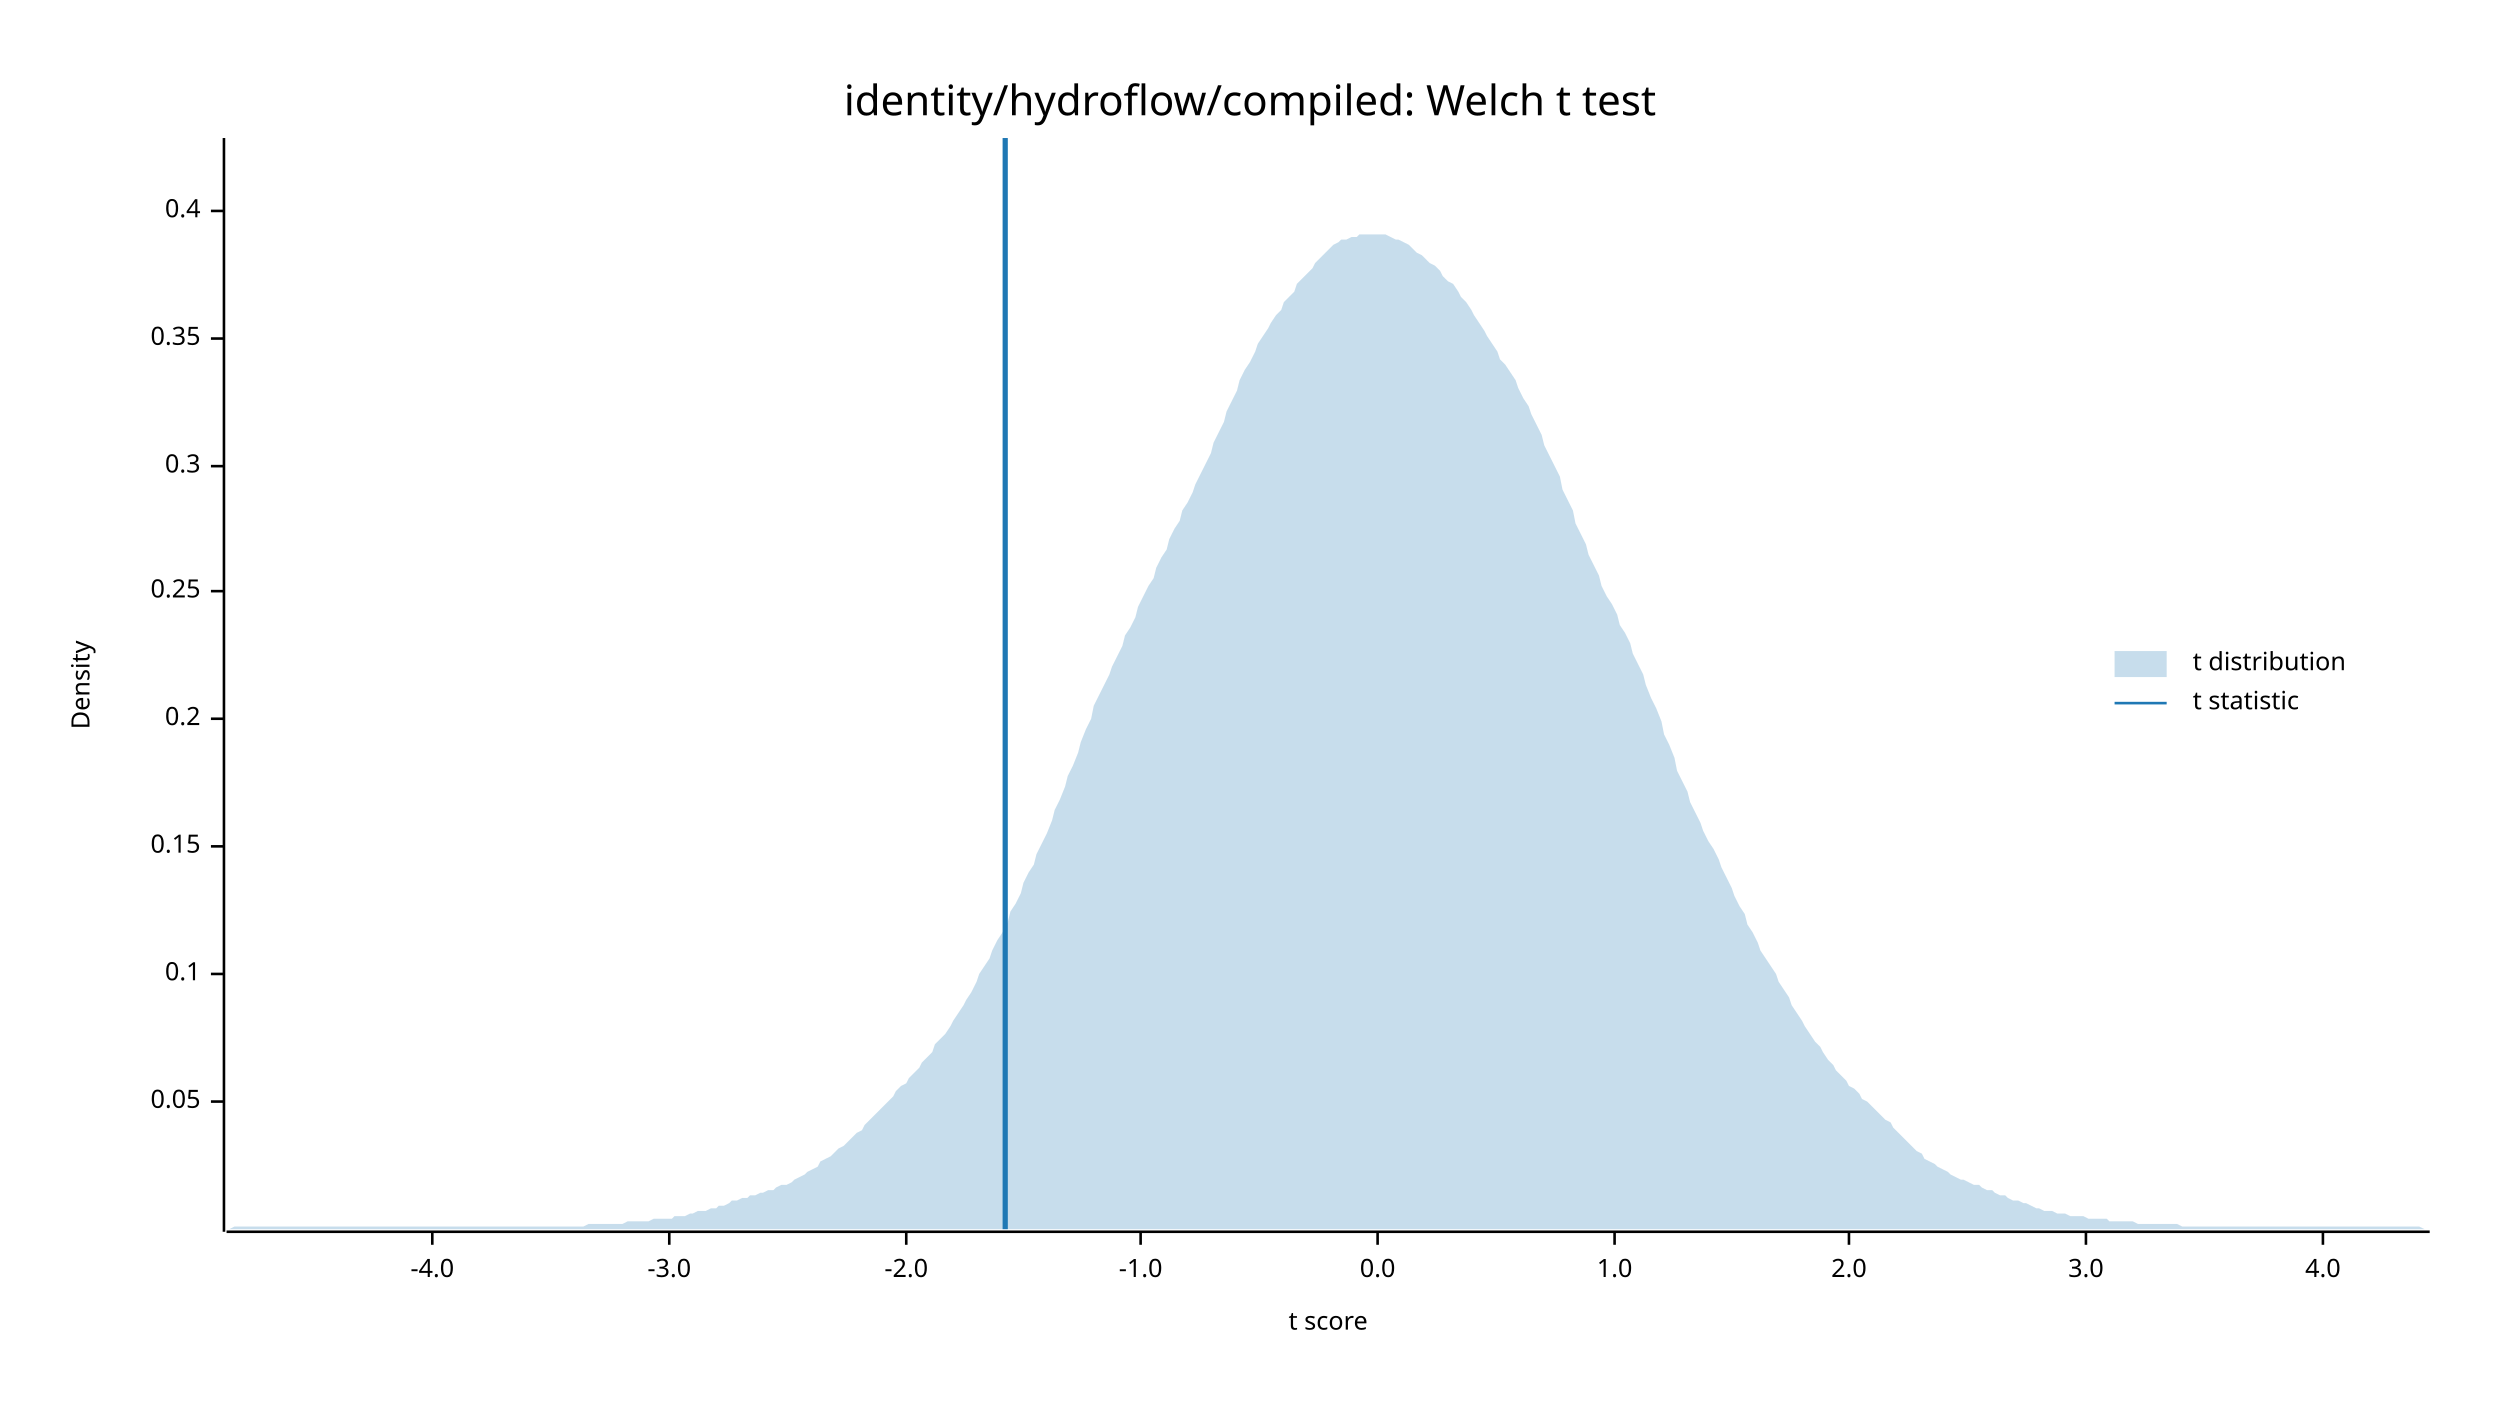
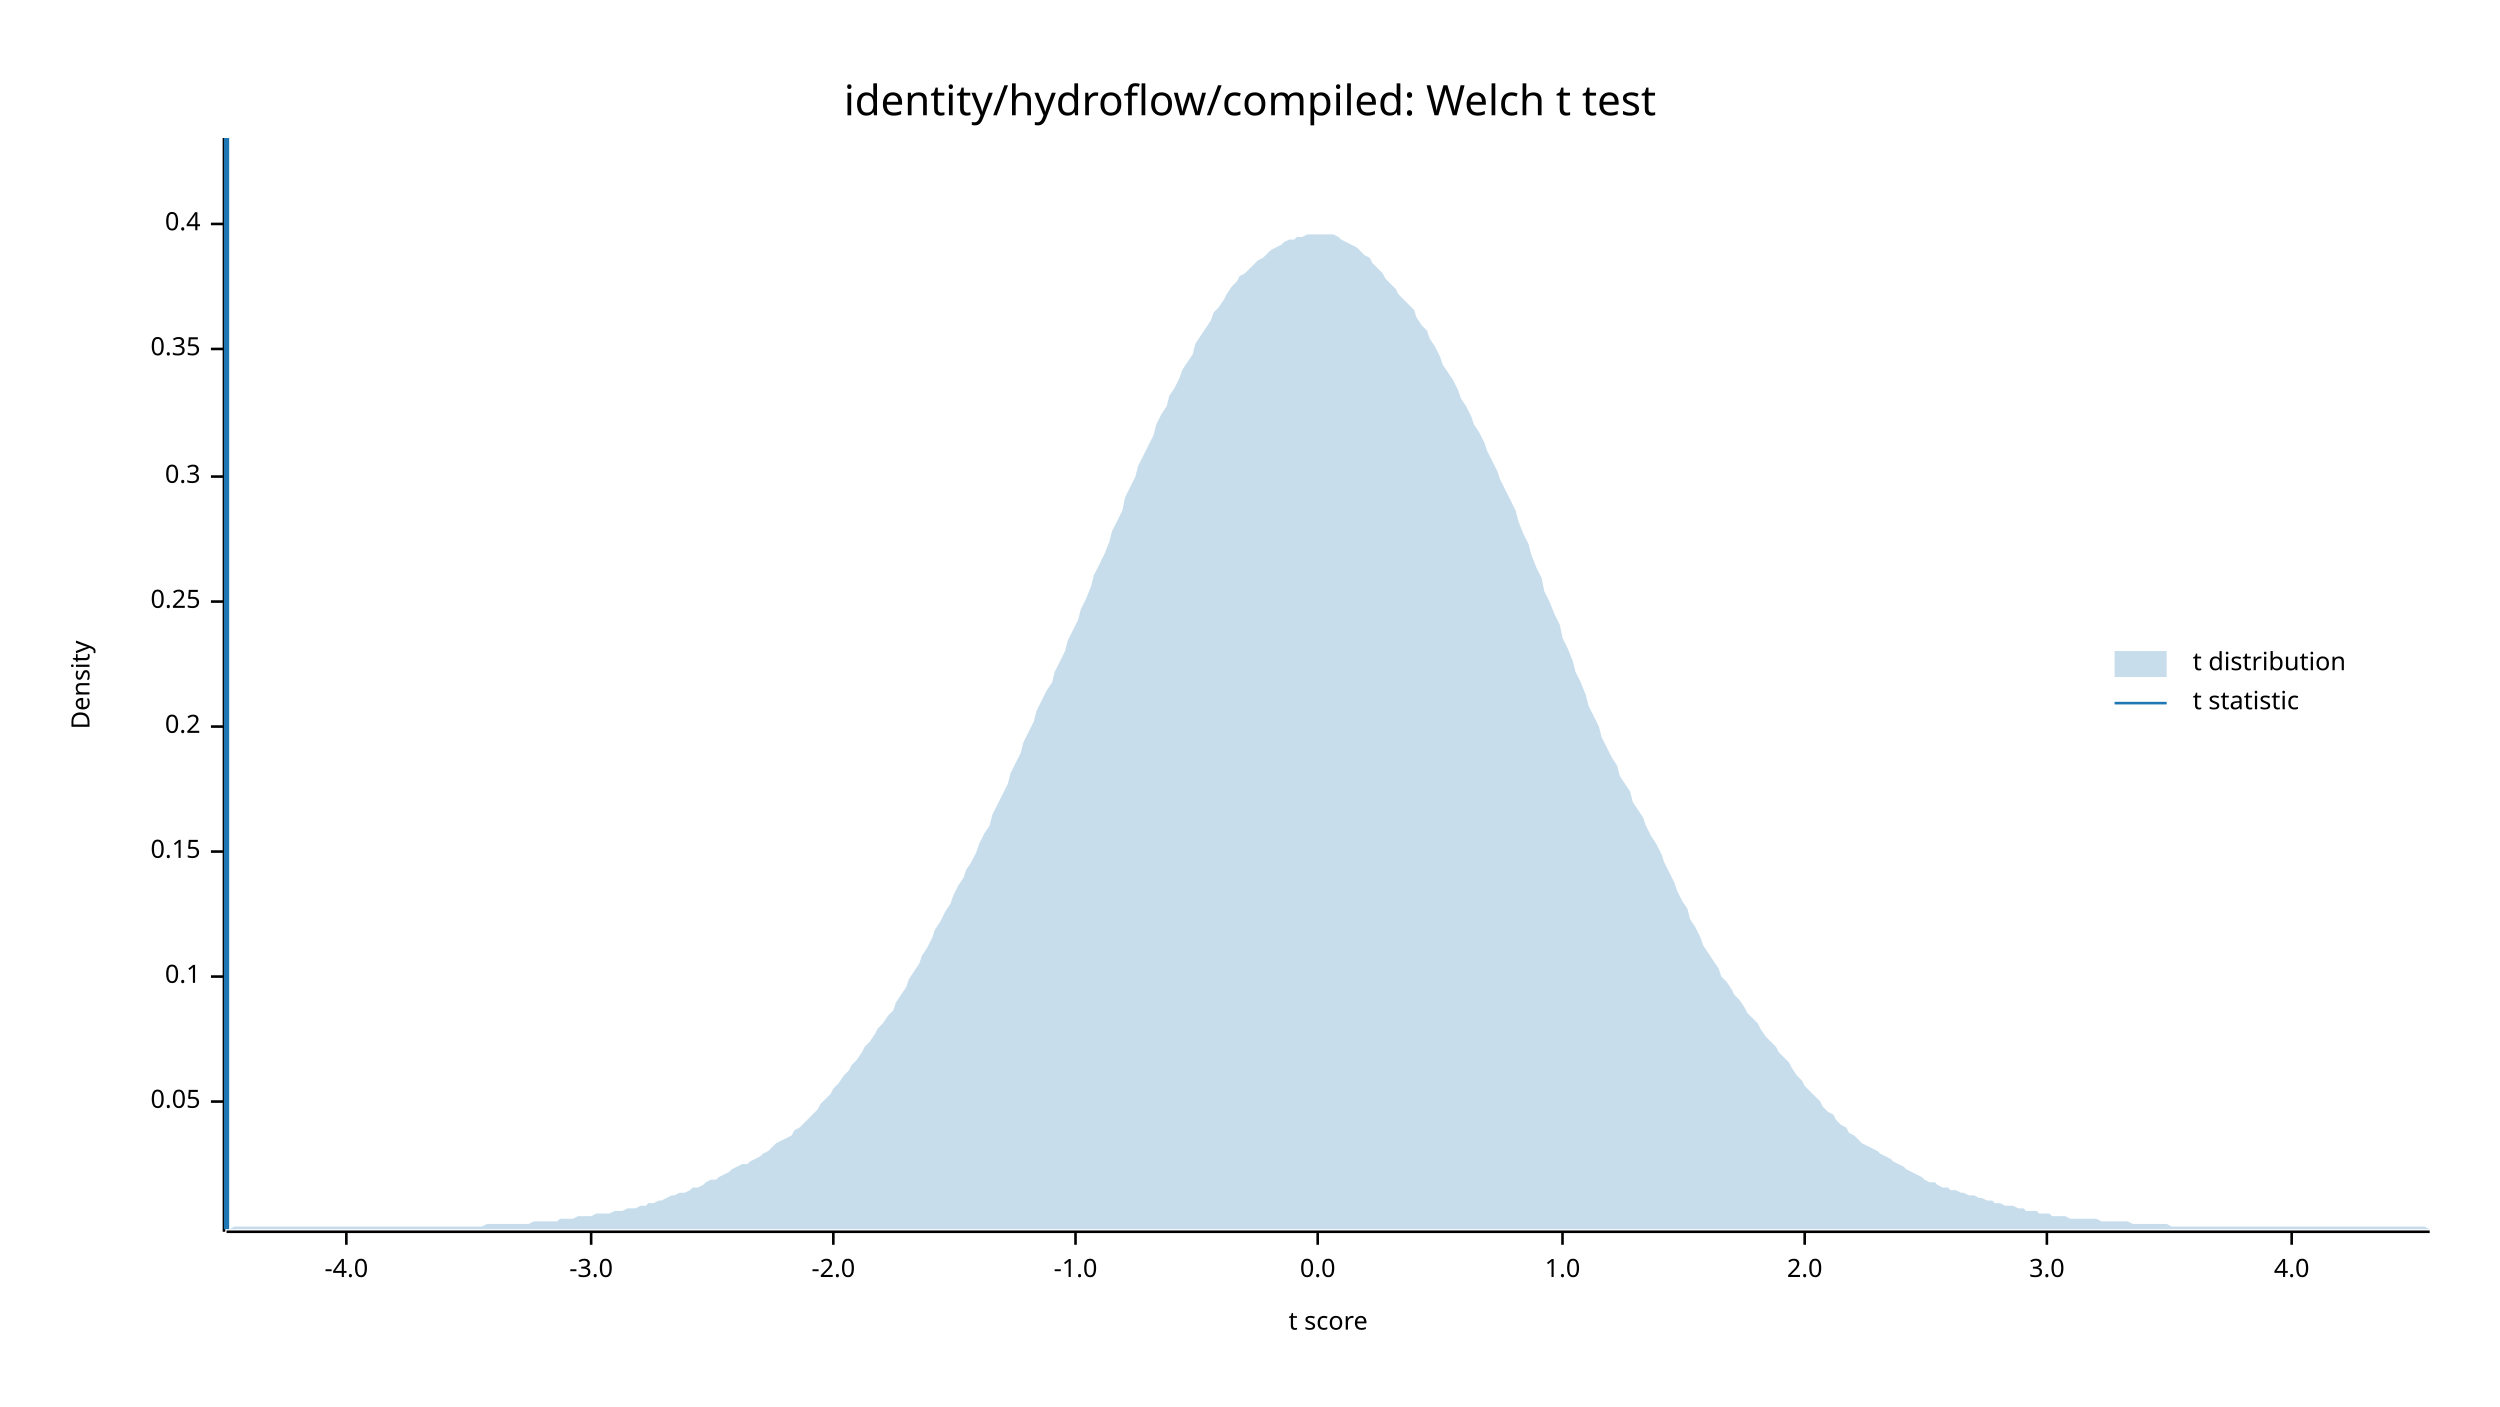
<svg xmlns="http://www.w3.org/2000/svg" width="960" height="540" viewBox="0 0 960 540">
  <text x="480" y="32" dy="0.76em" text-anchor="middle" font-family="sans-serif" font-size="16.129" opacity="1" fill="#000000">
identity/hydroflow/compiled: Welch t test
</text>
  <text x="27" y="263" dy="0.76em" text-anchor="middle" font-family="sans-serif" font-size="9.677" opacity="1" fill="#000000" transform="rotate(270, 27, 263)">
Density
</text>
  <text x="510" y="513" dy="-0.5ex" text-anchor="middle" font-family="sans-serif" font-size="9.677" opacity="1" fill="#000000">
t score
</text>
  <polyline fill="none" opacity="1" stroke="#000000" stroke-width="1" points="86,53 86,473 " />
  <text x="77" y="423" dy="0.5ex" text-anchor="end" font-family="sans-serif" font-size="9.677" opacity="1" fill="#000000">
0.05
</text>
  <polyline fill="none" opacity="1" stroke="#000000" stroke-width="1" points="81,423 86,423 " />
-   <text x="77" y="374" dy="0.5ex" text-anchor="end" font-family="sans-serif" font-size="9.677" opacity="1" fill="#000000">
+   <text x="77" y="375" dy="0.5ex" text-anchor="end" font-family="sans-serif" font-size="9.677" opacity="1" fill="#000000">
0.1
</text>
-   <polyline fill="none" opacity="1" stroke="#000000" stroke-width="1" points="81,374 86,374 " />
-   <text x="77" y="325" dy="0.5ex" text-anchor="end" font-family="sans-serif" font-size="9.677" opacity="1" fill="#000000">
+   <polyline fill="none" opacity="1" stroke="#000000" stroke-width="1" points="81,375 86,375 " />
+   <text x="77" y="327" dy="0.5ex" text-anchor="end" font-family="sans-serif" font-size="9.677" opacity="1" fill="#000000">
0.15
</text>
-   <polyline fill="none" opacity="1" stroke="#000000" stroke-width="1" points="81,325 86,325 " />
-   <text x="77" y="276" dy="0.5ex" text-anchor="end" font-family="sans-serif" font-size="9.677" opacity="1" fill="#000000">
+   <polyline fill="none" opacity="1" stroke="#000000" stroke-width="1" points="81,327 86,327 " />
+   <text x="77" y="279" dy="0.5ex" text-anchor="end" font-family="sans-serif" font-size="9.677" opacity="1" fill="#000000">
0.2
</text>
-   <polyline fill="none" opacity="1" stroke="#000000" stroke-width="1" points="81,276 86,276 " />
-   <text x="77" y="227" dy="0.5ex" text-anchor="end" font-family="sans-serif" font-size="9.677" opacity="1" fill="#000000">
+   <polyline fill="none" opacity="1" stroke="#000000" stroke-width="1" points="81,279 86,279 " />
+   <text x="77" y="231" dy="0.5ex" text-anchor="end" font-family="sans-serif" font-size="9.677" opacity="1" fill="#000000">
0.25
</text>
-   <polyline fill="none" opacity="1" stroke="#000000" stroke-width="1" points="81,227 86,227 " />
-   <text x="77" y="179" dy="0.5ex" text-anchor="end" font-family="sans-serif" font-size="9.677" opacity="1" fill="#000000">
+   <polyline fill="none" opacity="1" stroke="#000000" stroke-width="1" points="81,231 86,231 " />
+   <text x="77" y="183" dy="0.5ex" text-anchor="end" font-family="sans-serif" font-size="9.677" opacity="1" fill="#000000">
0.3
</text>
-   <polyline fill="none" opacity="1" stroke="#000000" stroke-width="1" points="81,179 86,179 " />
-   <text x="77" y="130" dy="0.5ex" text-anchor="end" font-family="sans-serif" font-size="9.677" opacity="1" fill="#000000">
+   <polyline fill="none" opacity="1" stroke="#000000" stroke-width="1" points="81,183 86,183 " />
+   <text x="77" y="134" dy="0.5ex" text-anchor="end" font-family="sans-serif" font-size="9.677" opacity="1" fill="#000000">
0.35
</text>
-   <polyline fill="none" opacity="1" stroke="#000000" stroke-width="1" points="81,130 86,130 " />
-   <text x="77" y="81" dy="0.5ex" text-anchor="end" font-family="sans-serif" font-size="9.677" opacity="1" fill="#000000">
+   <polyline fill="none" opacity="1" stroke="#000000" stroke-width="1" points="81,134 86,134 " />
+   <text x="77" y="86" dy="0.5ex" text-anchor="end" font-family="sans-serif" font-size="9.677" opacity="1" fill="#000000">
0.4
</text>
-   <polyline fill="none" opacity="1" stroke="#000000" stroke-width="1" points="81,81 86,81 " />
+   <polyline fill="none" opacity="1" stroke="#000000" stroke-width="1" points="81,86 86,86 " />
  <polyline fill="none" opacity="1" stroke="#000000" stroke-width="1" points="87,473 933,473 " />
-   <text x="166" y="483" dy="0.76em" text-anchor="middle" font-family="sans-serif" font-size="9.677" opacity="1" fill="#000000">
+   <text x="133" y="483" dy="0.76em" text-anchor="middle" font-family="sans-serif" font-size="9.677" opacity="1" fill="#000000">
-4.0
</text>
-   <polyline fill="none" opacity="1" stroke="#000000" stroke-width="1" points="166,473 166,478 " />
-   <text x="257" y="483" dy="0.76em" text-anchor="middle" font-family="sans-serif" font-size="9.677" opacity="1" fill="#000000">
+   <polyline fill="none" opacity="1" stroke="#000000" stroke-width="1" points="133,473 133,478 " />
+   <text x="227" y="483" dy="0.76em" text-anchor="middle" font-family="sans-serif" font-size="9.677" opacity="1" fill="#000000">
-3.0
</text>
-   <polyline fill="none" opacity="1" stroke="#000000" stroke-width="1" points="257,473 257,478 " />
-   <text x="348" y="483" dy="0.76em" text-anchor="middle" font-family="sans-serif" font-size="9.677" opacity="1" fill="#000000">
+   <polyline fill="none" opacity="1" stroke="#000000" stroke-width="1" points="227,473 227,478 " />
+   <text x="320" y="483" dy="0.76em" text-anchor="middle" font-family="sans-serif" font-size="9.677" opacity="1" fill="#000000">
-2.0
</text>
-   <polyline fill="none" opacity="1" stroke="#000000" stroke-width="1" points="348,473 348,478 " />
-   <text x="438" y="483" dy="0.76em" text-anchor="middle" font-family="sans-serif" font-size="9.677" opacity="1" fill="#000000">
+   <polyline fill="none" opacity="1" stroke="#000000" stroke-width="1" points="320,473 320,478 " />
+   <text x="413" y="483" dy="0.76em" text-anchor="middle" font-family="sans-serif" font-size="9.677" opacity="1" fill="#000000">
-1.0
</text>
-   <polyline fill="none" opacity="1" stroke="#000000" stroke-width="1" points="438,473 438,478 " />
-   <text x="529" y="483" dy="0.76em" text-anchor="middle" font-family="sans-serif" font-size="9.677" opacity="1" fill="#000000">
+   <polyline fill="none" opacity="1" stroke="#000000" stroke-width="1" points="413,473 413,478 " />
+   <text x="506" y="483" dy="0.76em" text-anchor="middle" font-family="sans-serif" font-size="9.677" opacity="1" fill="#000000">
0.0
</text>
-   <polyline fill="none" opacity="1" stroke="#000000" stroke-width="1" points="529,473 529,478 " />
-   <text x="620" y="483" dy="0.76em" text-anchor="middle" font-family="sans-serif" font-size="9.677" opacity="1" fill="#000000">
+   <polyline fill="none" opacity="1" stroke="#000000" stroke-width="1" points="506,473 506,478 " />
+   <text x="600" y="483" dy="0.76em" text-anchor="middle" font-family="sans-serif" font-size="9.677" opacity="1" fill="#000000">
1.0
</text>
-   <polyline fill="none" opacity="1" stroke="#000000" stroke-width="1" points="620,473 620,478 " />
-   <text x="710" y="483" dy="0.76em" text-anchor="middle" font-family="sans-serif" font-size="9.677" opacity="1" fill="#000000">
+   <polyline fill="none" opacity="1" stroke="#000000" stroke-width="1" points="600,473 600,478 " />
+   <text x="693" y="483" dy="0.76em" text-anchor="middle" font-family="sans-serif" font-size="9.677" opacity="1" fill="#000000">
2.0
</text>
-   <polyline fill="none" opacity="1" stroke="#000000" stroke-width="1" points="710,473 710,478 " />
-   <text x="801" y="483" dy="0.76em" text-anchor="middle" font-family="sans-serif" font-size="9.677" opacity="1" fill="#000000">
+   <polyline fill="none" opacity="1" stroke="#000000" stroke-width="1" points="693,473 693,478 " />
+   <text x="786" y="483" dy="0.76em" text-anchor="middle" font-family="sans-serif" font-size="9.677" opacity="1" fill="#000000">
3.0
</text>
-   <polyline fill="none" opacity="1" stroke="#000000" stroke-width="1" points="801,473 801,478 " />
-   <text x="892" y="483" dy="0.76em" text-anchor="middle" font-family="sans-serif" font-size="9.677" opacity="1" fill="#000000">
+   <polyline fill="none" opacity="1" stroke="#000000" stroke-width="1" points="786,473 786,478 " />
+   <text x="880" y="483" dy="0.76em" text-anchor="middle" font-family="sans-serif" font-size="9.677" opacity="1" fill="#000000">
4.0
</text>
-   <polyline fill="none" opacity="1" stroke="#000000" stroke-width="1" points="892,473 892,478 " />
-   <polygon opacity="0.25" fill="#1F78B4" points="87,472 88,472 90,471 92,471 93,471 95,471 97,471 98,471 100,471 102,471 103,471 105,471 107,471 109,471 110,471 112,471 114,471 115,471 117,471 119,471 120,471 122,471 124,471 125,471 127,471 129,471 131,471 132,471 134,471 136,471 137,471 139,471 141,471 142,471 144,471 146,471 148,471 149,471 151,471 153,471 154,471 156,471 158,471 159,471 161,471 163,471 164,471 166,471 168,471 170,471 171,471 173,471 175,471 176,471 178,471 180,471 181,471 183,471 185,471 187,471 188,471 190,471 192,471 193,471 195,471 197,471 198,471 200,471 202,471 203,471 205,471 207,471 209,471 210,471 212,471 214,471 215,471 217,471 219,471 220,471 222,471 224,471 226,470 227,470 229,470 231,470 232,470 234,470 236,470 237,470 239,470 241,469 242,469 244,469 246,469 248,469 249,469 251,468 253,468 254,468 256,468 258,468 259,467 261,467 263,467 265,466 266,466 268,465 270,465 271,465 273,464 275,464 276,463 278,463 280,462 281,461 283,461 285,460 287,460 288,459 290,459 292,458 293,458 295,457 297,457 298,456 300,455 302,455 304,454 305,453 307,452 309,451 310,450 312,449 314,448 315,446 317,445 319,444 320,443 322,441 324,440 326,438 327,437 329,435 331,434 332,432 334,430 336,428 337,427 339,425 341,423 343,421 344,419 346,417 348,416 349,414 351,412 353,410 354,408 356,406 358,404 359,401 361,399 363,397 365,394 366,392 368,389 370,386 371,384 373,381 375,377 376,374 378,371 380,368 381,365 383,361 385,358 387,354 388,350 390,347 392,343 393,339 395,335 397,332 398,328 400,324 402,320 404,315 405,311 407,307 409,302 410,298 412,294 414,289 415,285 417,280 419,276 420,271 422,267 424,263 426,259 427,256 429,252 431,248 432,244 434,241 436,237 437,233 439,229 441,225 443,222 444,218 446,214 448,211 449,207 451,203 453,200 454,196 456,193 458,189 459,186 461,182 463,178 465,174 466,170 468,166 470,162 471,158 473,154 475,150 476,146 478,142 480,139 482,135 483,132 485,129 487,126 488,124 490,121 492,119 493,116 495,114 497,112 498,109 500,107 502,105 504,103 505,101 507,99 509,97 510,96 512,94 514,93 515,92 517,92 519,91 521,91 522,90 524,90 526,90 527,90 529,90 531,90 532,90 534,91 536,92 537,92 539,93 541,94 543,96 544,97 546,98 548,100 549,101 551,102 553,104 554,106 556,108 558,109 560,112 561,114 563,116 565,119 566,121 568,124 570,127 571,129 573,132 575,135 576,138 578,140 580,143 582,146 583,149 585,153 587,156 588,159 590,163 592,167 593,171 595,175 597,179 599,183 600,188 602,192 604,196 605,201 607,205 609,209 610,213 612,217 614,221 615,225 617,229 619,232 621,236 622,240 624,243 626,247 627,251 629,255 631,259 632,263 634,268 636,272 638,277 639,282 641,286 643,291 644,296 646,300 648,304 649,308 651,312 653,316 654,319 656,323 658,326 660,330 661,333 663,337 665,341 666,344 668,348 670,351 671,355 673,358 675,362 676,365 678,368 680,371 682,374 683,377 685,380 687,383 688,386 690,389 692,392 693,394 695,397 697,400 699,402 700,404 702,407 704,409 705,411 707,413 709,415 710,417 712,418 714,420 715,422 717,423 719,425 721,427 722,428 724,430 726,431 727,433 729,435 731,437 732,438 734,440 736,442 738,443 739,445 741,446 743,447 744,448 746,449 748,450 749,451 751,452 753,453 754,453 756,454 758,455 760,455 761,456 763,457 765,457 766,458 768,459 770,459 771,460 773,461 775,461 777,462 778,462 780,463 782,464 783,464 785,465 787,465 788,465 790,466 792,466 793,466 795,467 797,467 799,467 800,467 802,468 804,468 805,468 807,468 809,468 810,469 812,469 814,469 816,469 817,469 819,469 821,470 822,470 824,470 826,470 827,470 829,470 831,470 832,470 834,470 836,470 838,471 839,471 841,471 843,471 844,471 846,471 848,471 849,471 851,471 853,471 855,471 856,471 858,471 860,471 861,471 863,471 865,471 866,471 868,471 870,471 871,471 873,471 875,471 877,471 878,471 880,471 882,471 883,471 885,471 887,471 888,471 890,471 892,471 894,471 895,471 897,471 899,471 900,471 902,471 904,471 905,471 907,471 909,471 910,471 912,471 914,471 916,471 917,471 919,471 921,471 922,471 924,471 926,471 927,471 929,471 931,472 933,472 933,472 87,472 " />
-   <polyline fill="none" opacity="1" stroke="#1F78B4" stroke-width="2" points="386,472 386,53 " />
+   <polyline fill="none" opacity="1" stroke="#000000" stroke-width="1" points="880,473 880,478 " />
+   <polygon opacity="0.25" fill="#1F78B4" points="87,472 88,472 90,471 92,471 93,471 95,471 97,471 98,471 100,471 102,471 103,471 105,471 107,471 109,471 110,471 112,471 114,471 115,471 117,471 119,471 120,471 122,471 124,471 125,471 127,471 129,471 131,471 132,471 134,471 136,471 137,471 139,471 141,471 142,471 144,471 146,471 148,471 149,471 151,471 153,471 154,471 156,471 158,471 159,471 161,471 163,471 164,471 166,471 168,471 170,471 171,471 173,471 175,471 176,471 178,471 180,471 181,471 183,471 185,471 187,470 188,470 190,470 192,470 193,470 195,470 197,470 198,470 200,470 202,470 203,470 205,469 207,469 209,469 210,469 212,469 214,469 215,468 217,468 219,468 220,468 222,467 224,467 226,467 227,467 229,466 231,466 232,466 234,466 236,465 237,465 239,465 241,464 242,464 244,464 246,463 248,463 249,462 251,462 253,461 254,461 256,460 258,459 259,459 261,458 263,458 265,457 266,456 268,456 270,455 271,454 273,453 275,453 276,452 278,451 280,450 281,449 283,448 285,447 287,447 288,446 290,445 292,444 293,443 295,442 297,440 298,439 300,438 302,437 304,436 305,434 307,433 309,431 310,430 312,428 314,426 315,424 317,422 319,420 320,418 322,416 324,413 326,411 327,409 329,407 331,404 332,402 334,400 336,397 337,395 339,393 341,390 343,388 344,385 346,382 348,379 349,376 351,373 353,370 354,367 356,364 358,360 359,357 361,354 363,350 365,347 366,344 368,340 370,337 371,334 373,331 375,327 376,324 378,320 380,317 381,313 383,309 385,305 387,301 388,297 390,293 392,289 393,285 395,281 397,277 398,273 400,269 402,265 404,262 405,258 407,254 409,250 410,246 412,242 414,238 415,234 417,230 419,225 420,221 422,217 424,213 426,208 427,204 429,200 431,196 432,191 434,187 436,183 437,179 439,175 441,171 443,167 444,163 446,159 448,156 449,152 451,149 453,145 454,142 456,139 458,136 459,132 461,129 463,126 465,123 466,120 468,118 470,115 471,113 473,110 475,108 476,106 478,105 480,103 482,101 483,100 485,99 487,97 488,96 490,95 492,94 493,93 495,92 497,92 498,91 500,91 502,90 504,90 505,90 507,90 509,90 510,90 512,90 514,91 515,92 517,93 519,94 521,95 522,96 524,98 526,99 527,101 529,103 531,105 532,107 534,109 536,111 537,113 539,115 541,117 543,119 544,122 546,125 548,127 549,130 551,133 553,137 554,140 556,143 558,146 560,150 561,153 563,156 565,160 566,163 568,166 570,170 571,173 573,177 575,181 576,184 578,188 580,192 582,196 583,200 585,205 587,209 588,213 590,218 592,222 593,227 595,231 597,236 599,240 600,245 602,249 604,254 605,258 607,262 609,267 610,271 612,275 614,279 615,283 617,287 619,291 621,294 622,298 624,301 626,304 627,308 629,311 631,314 632,317 634,321 636,324 638,328 639,331 641,335 643,339 644,342 646,346 648,349 649,353 651,356 653,360 654,363 656,366 658,369 660,372 661,375 663,377 665,380 666,382 668,384 670,387 671,389 673,391 675,393 676,395 678,398 680,400 682,402 683,404 685,406 687,408 688,410 690,413 692,415 693,417 695,419 697,421 699,423 700,425 702,427 704,428 705,430 707,432 709,433 710,435 712,436 714,438 715,439 717,440 719,441 721,442 722,443 724,444 726,445 727,446 729,447 731,448 732,449 734,450 736,451 738,452 739,453 741,454 743,454 744,455 746,456 748,456 749,457 751,457 753,458 754,458 756,459 758,459 760,460 761,460 763,461 765,461 766,462 768,462 770,463 771,463 773,463 775,464 777,464 778,465 780,465 782,465 783,466 785,466 787,466 788,467 790,467 792,467 793,467 795,468 797,468 799,468 800,468 802,468 804,468 805,468 807,469 809,469 810,469 812,469 814,469 816,469 817,469 819,470 821,470 822,470 824,470 826,470 827,470 829,470 831,470 832,470 834,471 836,471 838,471 839,471 841,471 843,471 844,471 846,471 848,471 849,471 851,471 853,471 855,471 856,471 858,471 860,471 861,471 863,471 865,471 866,471 868,471 870,471 871,471 873,471 875,471 877,471 878,471 880,471 882,471 883,471 885,471 887,471 888,471 890,471 892,471 894,471 895,471 897,471 899,471 900,471 902,471 904,471 905,471 907,471 909,471 910,471 912,471 914,471 916,471 917,471 919,471 921,471 922,471 924,471 926,471 927,471 929,471 931,471 933,472 933,472 87,472 " />
+   <polyline fill="none" opacity="1" stroke="#1F78B4" stroke-width="2" points="87,472 87,53 " />
  <text x="842" y="250" dy="0.76em" text-anchor="start" font-family="sans-serif" font-size="9.677" opacity="1" fill="#000000">
t distribution
</text>
  <text x="842" y="265" dy="0.76em" text-anchor="start" font-family="sans-serif" font-size="9.677" opacity="1" fill="#000000">
t statistic
</text>
  <rect x="812" y="250" width="20" height="10" opacity="0.25" fill="#1F78B4" stroke="none" />
  <polyline fill="none" opacity="1" stroke="#1F78B4" stroke-width="1" points="812,270 832,270 " />
</svg>
